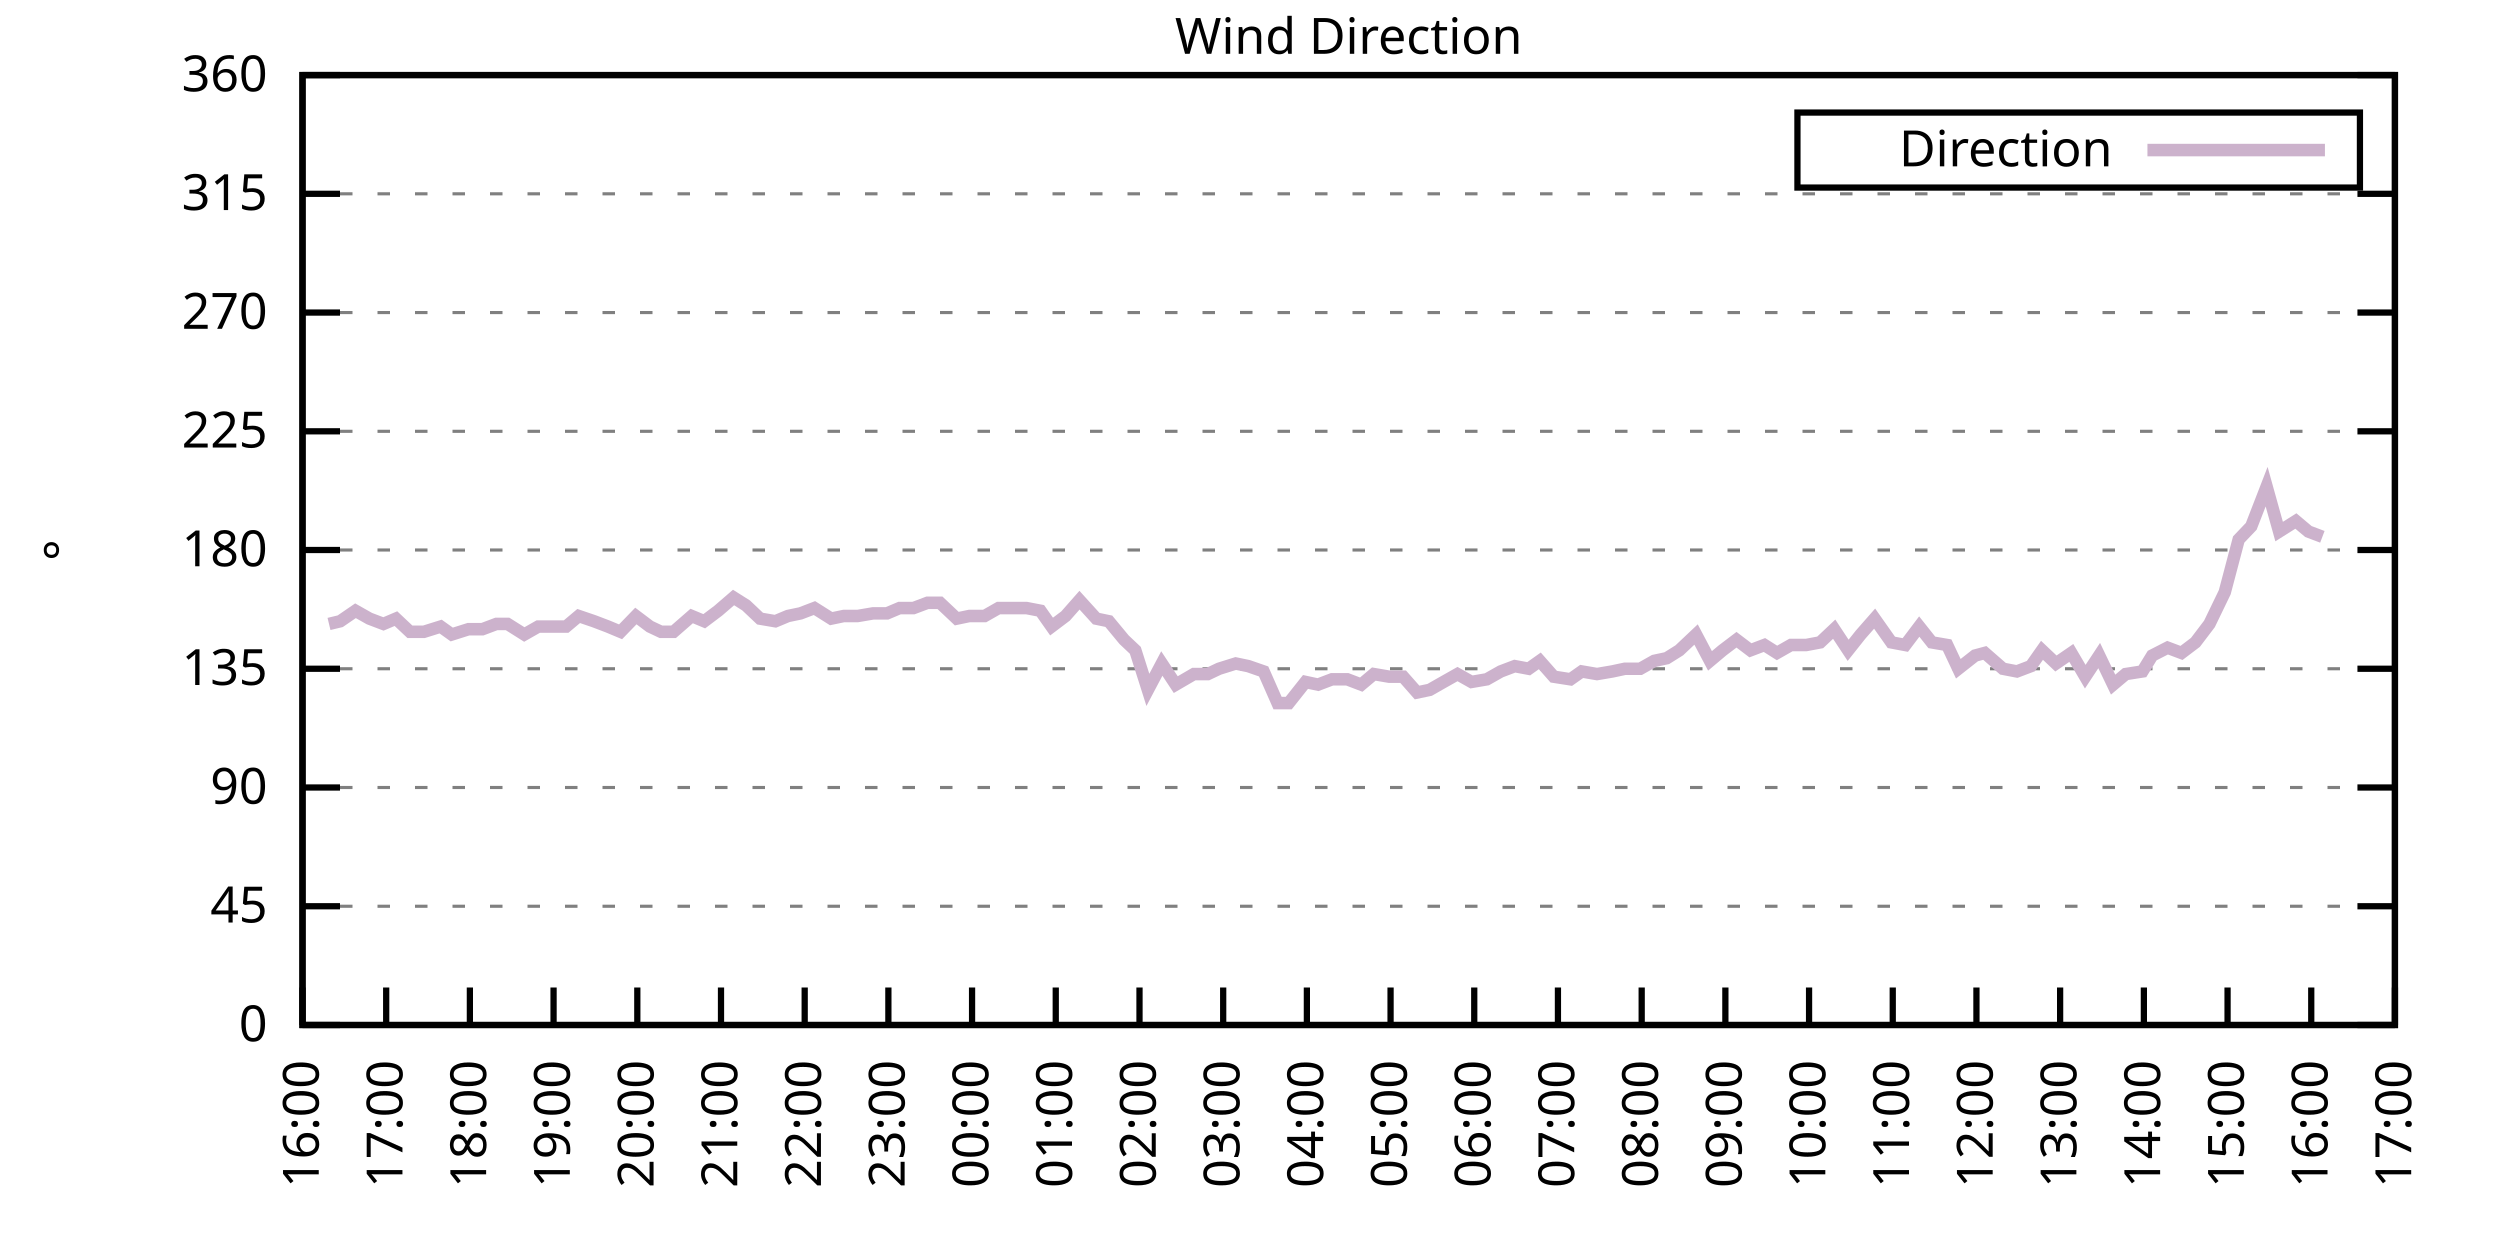
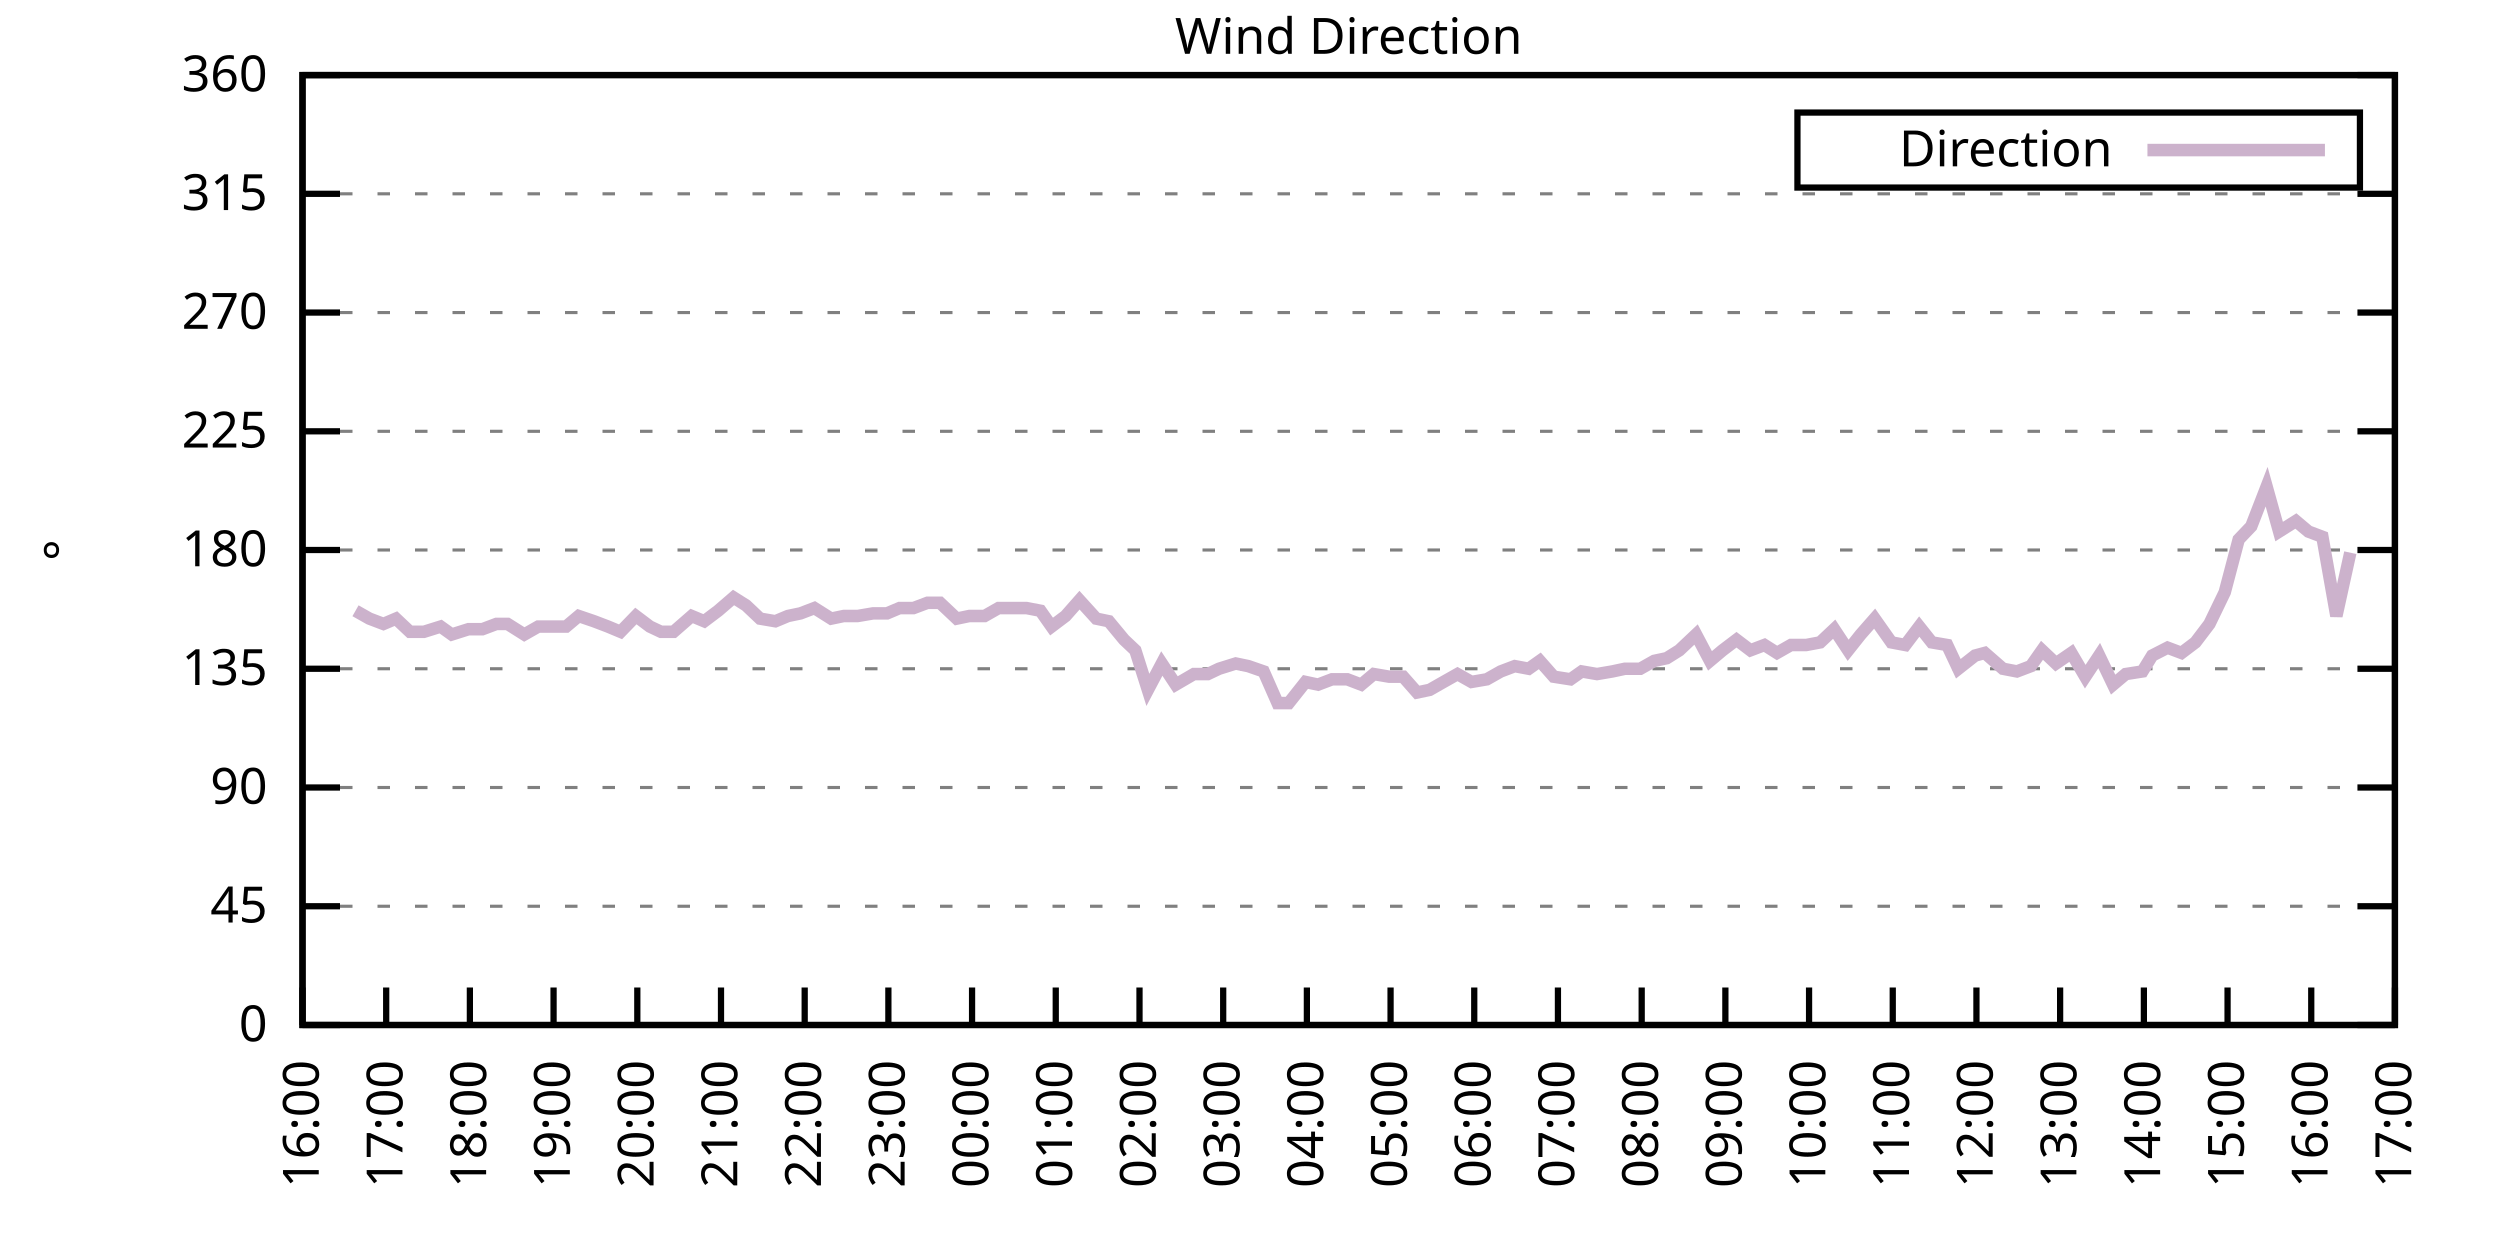
<svg xmlns="http://www.w3.org/2000/svg" xmlns:xlink="http://www.w3.org/1999/xlink" width="400" height="200" viewBox="0 0 400 200">
  <g id="gnuplot_canvas">
    <rect x="0" y="0" width="400" height="200" fill="none" />
    <defs>
      <circle id="gpDot" r="0.5" stroke-width="0.5" stroke="currentColor" />
      <path id="gpPt0" stroke-width="0.333" stroke="currentColor" d="M-1,0 h2 M0,-1 v2" />
      <path id="gpPt1" stroke-width="0.333" stroke="currentColor" d="M-1,-1 L1,1 M1,-1 L-1,1" />
      <path id="gpPt2" stroke-width="0.333" stroke="currentColor" d="M-1,0 L1,0 M0,-1 L0,1 M-1,-1 L1,1 M-1,1 L1,-1" />
      <rect id="gpPt3" stroke-width="0.333" stroke="currentColor" x="-1" y="-1" width="2" height="2" />
      <rect id="gpPt4" stroke-width="0.333" stroke="currentColor" fill="currentColor" x="-1" y="-1" width="2" height="2" />
      <circle id="gpPt5" stroke-width="0.333" stroke="currentColor" cx="0" cy="0" r="1" />
      <use xlink:href="#gpPt5" id="gpPt6" fill="currentColor" stroke="none" />
      <path id="gpPt7" stroke-width="0.333" stroke="currentColor" d="M0,-1.33 L-1.33,0.67 L1.33,0.67 z" />
      <use xlink:href="#gpPt7" id="gpPt8" fill="currentColor" stroke="none" />
      <use xlink:href="#gpPt7" id="gpPt9" stroke="currentColor" transform="rotate(180)" />
      <use xlink:href="#gpPt9" id="gpPt10" fill="currentColor" stroke="none" />
      <use xlink:href="#gpPt3" id="gpPt11" stroke="currentColor" transform="rotate(45)" />
      <use xlink:href="#gpPt11" id="gpPt12" fill="currentColor" stroke="none" />
      <path id="gpPt13" stroke-width="0.333" stroke="currentColor" d="M0,1.330 L1.265,0.411 L0.782,-1.067 L-0.782,-1.076 L-1.265,0.411 z" />
      <use xlink:href="#gpPt13" id="gpPt14" fill="currentColor" stroke="none" />
      <filter id="textbox" filterUnits="objectBoundingBox" x="0" y="0" height="1" width="1">
        <feFlood flood-color="white" flood-opacity="1" result="bgnd" />
        <feComposite in="SourceGraphic" in2="bgnd" operator="atop" />
      </filter>
      <filter id="greybox" filterUnits="objectBoundingBox" x="0" y="0" height="1" width="1">
        <feFlood flood-color="lightgrey" flood-opacity="1" result="grey" />
        <feComposite in="SourceGraphic" in2="grey" operator="atop" />
      </filter>
    </defs>
    <g fill="none" color="white" stroke="currentColor" stroke-width="1.00" stroke-linecap="butt" stroke-linejoin="miter">
</g>
    <g fill="none" color="black" stroke="currentColor" stroke-width="1.00" stroke-linecap="butt" stroke-linejoin="miter">
      <g stroke="none" shape-rendering="crispEdges">
        <polygon fill="rgb(255, 255, 255)" points="48.40,164.00 383.18,164.00 383.18,12.02 48.40,12.02 " />
      </g>
    </g>
    <g fill="none" color="black" stroke="currentColor" stroke-width="1.00" stroke-linecap="butt" stroke-linejoin="miter">
</g>
    <g fill="none" color="black" stroke="black" stroke-width="0.50" stroke-linecap="butt" stroke-linejoin="miter">
</g>
    <g fill="none" color="gray" stroke="currentColor" stroke-width="0.50" stroke-linecap="butt" stroke-linejoin="miter">
      <path stroke="gray" stroke-dasharray="2,4" class="gridline" d="M48.40,164.00 L383.19,164.00  " />
    </g>
    <g fill="none" color="gray" stroke="gray" stroke-width="1.00" stroke-linecap="butt" stroke-linejoin="miter">
</g>
    <g fill="none" color="black" stroke="currentColor" stroke-width="1.00" stroke-linecap="butt" stroke-linejoin="miter">
      <path stroke="black" d="M48.40,164.00 L54.40,164.00 M383.19,164.00 L377.19,164.00  " />
      <g transform="translate(42.80,166.60)" stroke="none" fill="black" font-family="Sans" font-size="8.00" text-anchor="end">
        <text>
          <tspan font-family="Sans"> 0</tspan>
        </text>
      </g>
    </g>
    <g fill="none" color="black" stroke="currentColor" stroke-width="1.00" stroke-linecap="butt" stroke-linejoin="miter">
</g>
    <g fill="none" color="black" stroke="black" stroke-width="0.50" stroke-linecap="butt" stroke-linejoin="miter">
</g>
    <g fill="none" color="gray" stroke="currentColor" stroke-width="0.50" stroke-linecap="butt" stroke-linejoin="miter">
      <path stroke="gray" stroke-dasharray="2,4" class="gridline" d="M48.40,145.00 L383.19,145.00  " />
    </g>
    <g fill="none" color="gray" stroke="gray" stroke-width="1.00" stroke-linecap="butt" stroke-linejoin="miter">
</g>
    <g fill="none" color="black" stroke="currentColor" stroke-width="1.00" stroke-linecap="butt" stroke-linejoin="miter">
      <path stroke="black" d="M48.40,145.00 L54.40,145.00 M383.19,145.00 L377.19,145.00  " />
      <g transform="translate(42.80,147.60)" stroke="none" fill="black" font-family="Sans" font-size="8.00" text-anchor="end">
        <text>
          <tspan font-family="Sans"> 45</tspan>
        </text>
      </g>
    </g>
    <g fill="none" color="black" stroke="currentColor" stroke-width="1.00" stroke-linecap="butt" stroke-linejoin="miter">
</g>
    <g fill="none" color="black" stroke="black" stroke-width="0.50" stroke-linecap="butt" stroke-linejoin="miter">
</g>
    <g fill="none" color="gray" stroke="currentColor" stroke-width="0.50" stroke-linecap="butt" stroke-linejoin="miter">
      <path stroke="gray" stroke-dasharray="2,4" class="gridline" d="M48.40,126.00 L383.19,126.00  " />
    </g>
    <g fill="none" color="gray" stroke="gray" stroke-width="1.00" stroke-linecap="butt" stroke-linejoin="miter">
</g>
    <g fill="none" color="black" stroke="currentColor" stroke-width="1.00" stroke-linecap="butt" stroke-linejoin="miter">
      <path stroke="black" d="M48.40,126.00 L54.40,126.00 M383.19,126.00 L377.19,126.00  " />
      <g transform="translate(42.80,128.60)" stroke="none" fill="black" font-family="Sans" font-size="8.00" text-anchor="end">
        <text>
          <tspan font-family="Sans"> 90</tspan>
        </text>
      </g>
    </g>
    <g fill="none" color="black" stroke="currentColor" stroke-width="1.00" stroke-linecap="butt" stroke-linejoin="miter">
</g>
    <g fill="none" color="black" stroke="black" stroke-width="0.50" stroke-linecap="butt" stroke-linejoin="miter">
</g>
    <g fill="none" color="gray" stroke="currentColor" stroke-width="0.50" stroke-linecap="butt" stroke-linejoin="miter">
      <path stroke="gray" stroke-dasharray="2,4" class="gridline" d="M48.40,107.00 L383.19,107.00  " />
    </g>
    <g fill="none" color="gray" stroke="gray" stroke-width="1.00" stroke-linecap="butt" stroke-linejoin="miter">
</g>
    <g fill="none" color="black" stroke="currentColor" stroke-width="1.00" stroke-linecap="butt" stroke-linejoin="miter">
      <path stroke="black" d="M48.40,107.00 L54.40,107.00 M383.19,107.00 L377.19,107.00  " />
      <g transform="translate(42.80,109.60)" stroke="none" fill="black" font-family="Sans" font-size="8.00" text-anchor="end">
        <text>
          <tspan font-family="Sans"> 135</tspan>
        </text>
      </g>
    </g>
    <g fill="none" color="black" stroke="currentColor" stroke-width="1.00" stroke-linecap="butt" stroke-linejoin="miter">
</g>
    <g fill="none" color="black" stroke="black" stroke-width="0.50" stroke-linecap="butt" stroke-linejoin="miter">
</g>
    <g fill="none" color="gray" stroke="currentColor" stroke-width="0.50" stroke-linecap="butt" stroke-linejoin="miter">
      <path stroke="gray" stroke-dasharray="2,4" class="gridline" d="M48.40,88.00 L383.19,88.00  " />
    </g>
    <g fill="none" color="gray" stroke="gray" stroke-width="1.00" stroke-linecap="butt" stroke-linejoin="miter">
</g>
    <g fill="none" color="black" stroke="currentColor" stroke-width="1.00" stroke-linecap="butt" stroke-linejoin="miter">
      <path stroke="black" d="M48.40,88.00 L54.40,88.00 M383.19,88.00 L377.19,88.00  " />
      <g transform="translate(42.80,90.60)" stroke="none" fill="black" font-family="Sans" font-size="8.00" text-anchor="end">
        <text>
          <tspan font-family="Sans"> 180</tspan>
        </text>
      </g>
    </g>
    <g fill="none" color="black" stroke="currentColor" stroke-width="1.00" stroke-linecap="butt" stroke-linejoin="miter">
</g>
    <g fill="none" color="black" stroke="black" stroke-width="0.50" stroke-linecap="butt" stroke-linejoin="miter">
</g>
    <g fill="none" color="gray" stroke="currentColor" stroke-width="0.50" stroke-linecap="butt" stroke-linejoin="miter">
      <path stroke="gray" stroke-dasharray="2,4" class="gridline" d="M48.40,69.01 L383.19,69.01  " />
    </g>
    <g fill="none" color="gray" stroke="gray" stroke-width="1.00" stroke-linecap="butt" stroke-linejoin="miter">
</g>
    <g fill="none" color="black" stroke="currentColor" stroke-width="1.00" stroke-linecap="butt" stroke-linejoin="miter">
      <path stroke="black" d="M48.40,69.01 L54.40,69.01 M383.19,69.01 L377.19,69.01  " />
      <g transform="translate(42.80,71.61)" stroke="none" fill="black" font-family="Sans" font-size="8.00" text-anchor="end">
        <text>
          <tspan font-family="Sans"> 225</tspan>
        </text>
      </g>
    </g>
    <g fill="none" color="black" stroke="currentColor" stroke-width="1.00" stroke-linecap="butt" stroke-linejoin="miter">
</g>
    <g fill="none" color="black" stroke="black" stroke-width="0.50" stroke-linecap="butt" stroke-linejoin="miter">
</g>
    <g fill="none" color="gray" stroke="currentColor" stroke-width="0.50" stroke-linecap="butt" stroke-linejoin="miter">
      <path stroke="gray" stroke-dasharray="2,4" class="gridline" d="M48.40,50.01 L383.19,50.01  " />
    </g>
    <g fill="none" color="gray" stroke="gray" stroke-width="1.00" stroke-linecap="butt" stroke-linejoin="miter">
</g>
    <g fill="none" color="black" stroke="currentColor" stroke-width="1.00" stroke-linecap="butt" stroke-linejoin="miter">
      <path stroke="black" d="M48.40,50.01 L54.40,50.01 M383.19,50.01 L377.19,50.01  " />
      <g transform="translate(42.80,52.61)" stroke="none" fill="black" font-family="Sans" font-size="8.00" text-anchor="end">
        <text>
          <tspan font-family="Sans"> 270</tspan>
        </text>
      </g>
    </g>
    <g fill="none" color="black" stroke="currentColor" stroke-width="1.00" stroke-linecap="butt" stroke-linejoin="miter">
</g>
    <g fill="none" color="black" stroke="black" stroke-width="0.50" stroke-linecap="butt" stroke-linejoin="miter">
</g>
    <g fill="none" color="gray" stroke="currentColor" stroke-width="0.50" stroke-linecap="butt" stroke-linejoin="miter">
      <path stroke="gray" stroke-dasharray="2,4" class="gridline" d="M48.40,31.01 L383.19,31.01  " />
    </g>
    <g fill="none" color="gray" stroke="gray" stroke-width="1.00" stroke-linecap="butt" stroke-linejoin="miter">
</g>
    <g fill="none" color="black" stroke="currentColor" stroke-width="1.00" stroke-linecap="butt" stroke-linejoin="miter">
      <path stroke="black" d="M48.40,31.01 L54.40,31.01 M383.19,31.01 L377.19,31.01  " />
      <g transform="translate(42.80,33.61)" stroke="none" fill="black" font-family="Sans" font-size="8.00" text-anchor="end">
        <text>
          <tspan font-family="Sans"> 315</tspan>
        </text>
      </g>
    </g>
    <g fill="none" color="black" stroke="currentColor" stroke-width="1.00" stroke-linecap="butt" stroke-linejoin="miter">
</g>
    <g fill="none" color="black" stroke="black" stroke-width="0.50" stroke-linecap="butt" stroke-linejoin="miter">
</g>
    <g fill="none" color="gray" stroke="currentColor" stroke-width="0.50" stroke-linecap="butt" stroke-linejoin="miter">
      <path stroke="gray" stroke-dasharray="2,4" class="gridline" d="M48.40,12.01 L383.19,12.01  " />
    </g>
    <g fill="none" color="gray" stroke="gray" stroke-width="1.00" stroke-linecap="butt" stroke-linejoin="miter">
</g>
    <g fill="none" color="black" stroke="currentColor" stroke-width="1.00" stroke-linecap="butt" stroke-linejoin="miter">
      <path stroke="black" d="M48.40,12.01 L54.40,12.01 M383.19,12.01 L377.19,12.01  " />
      <g transform="translate(42.80,14.61)" stroke="none" fill="black" font-family="Sans" font-size="8.00" text-anchor="end">
        <text>
          <tspan font-family="Sans"> 360</tspan>
        </text>
      </g>
    </g>
    <g fill="none" color="black" stroke="currentColor" stroke-width="1.00" stroke-linecap="butt" stroke-linejoin="miter">
      <path stroke="black" d="M48.40,164.00 L48.40,158.00  " />
      <g transform="translate(51.00,169.60) rotate(270.00)" stroke="none" fill="black" font-family="Sans" font-size="8.00" text-anchor="end">
        <text>
          <tspan font-family="Sans">16:00</tspan>
        </text>
      </g>
    </g>
    <g fill="none" color="black" stroke="currentColor" stroke-width="1.00" stroke-linecap="butt" stroke-linejoin="miter">
      <path stroke="black" d="M61.79,164.00 L61.79,158.00  " />
      <g transform="translate(64.39,169.60) rotate(270.00)" stroke="none" fill="black" font-family="Sans" font-size="8.00" text-anchor="end">
        <text>
          <tspan font-family="Sans">17:00</tspan>
        </text>
      </g>
    </g>
    <g fill="none" color="black" stroke="currentColor" stroke-width="1.00" stroke-linecap="butt" stroke-linejoin="miter">
      <path stroke="black" d="M75.18,164.00 L75.18,158.00  " />
      <g transform="translate(77.78,169.60) rotate(270.00)" stroke="none" fill="black" font-family="Sans" font-size="8.00" text-anchor="end">
        <text>
          <tspan font-family="Sans">18:00</tspan>
        </text>
      </g>
    </g>
    <g fill="none" color="black" stroke="currentColor" stroke-width="1.00" stroke-linecap="butt" stroke-linejoin="miter">
      <path stroke="black" d="M88.57,164.00 L88.57,158.00  " />
      <g transform="translate(91.17,169.60) rotate(270.00)" stroke="none" fill="black" font-family="Sans" font-size="8.00" text-anchor="end">
        <text>
          <tspan font-family="Sans">19:00</tspan>
        </text>
      </g>
    </g>
    <g fill="none" color="black" stroke="currentColor" stroke-width="1.00" stroke-linecap="butt" stroke-linejoin="miter">
      <path stroke="black" d="M101.97,164.00 L101.97,158.00  " />
      <g transform="translate(104.57,169.60) rotate(270.00)" stroke="none" fill="black" font-family="Sans" font-size="8.00" text-anchor="end">
        <text>
          <tspan font-family="Sans">20:00</tspan>
        </text>
      </g>
    </g>
    <g fill="none" color="black" stroke="currentColor" stroke-width="1.00" stroke-linecap="butt" stroke-linejoin="miter">
      <path stroke="black" d="M115.36,164.00 L115.36,158.00  " />
      <g transform="translate(117.96,169.60) rotate(270.00)" stroke="none" fill="black" font-family="Sans" font-size="8.00" text-anchor="end">
        <text>
          <tspan font-family="Sans">21:00</tspan>
        </text>
      </g>
    </g>
    <g fill="none" color="black" stroke="currentColor" stroke-width="1.00" stroke-linecap="butt" stroke-linejoin="miter">
      <path stroke="black" d="M128.75,164.00 L128.75,158.00  " />
      <g transform="translate(131.35,169.60) rotate(270.00)" stroke="none" fill="black" font-family="Sans" font-size="8.00" text-anchor="end">
        <text>
          <tspan font-family="Sans">22:00</tspan>
        </text>
      </g>
    </g>
    <g fill="none" color="black" stroke="currentColor" stroke-width="1.00" stroke-linecap="butt" stroke-linejoin="miter">
      <path stroke="black" d="M142.14,164.00 L142.14,158.00  " />
      <g transform="translate(144.74,169.60) rotate(270.00)" stroke="none" fill="black" font-family="Sans" font-size="8.00" text-anchor="end">
        <text>
          <tspan font-family="Sans">23:00</tspan>
        </text>
      </g>
    </g>
    <g fill="none" color="black" stroke="currentColor" stroke-width="1.00" stroke-linecap="butt" stroke-linejoin="miter">
      <path stroke="black" d="M155.53,164.00 L155.53,158.00  " />
      <g transform="translate(158.13,169.60) rotate(270.00)" stroke="none" fill="black" font-family="Sans" font-size="8.00" text-anchor="end">
        <text>
          <tspan font-family="Sans">00:00</tspan>
        </text>
      </g>
    </g>
    <g fill="none" color="black" stroke="currentColor" stroke-width="1.00" stroke-linecap="butt" stroke-linejoin="miter">
      <path stroke="black" d="M168.92,164.00 L168.92,158.00  " />
      <g transform="translate(171.52,169.60) rotate(270.00)" stroke="none" fill="black" font-family="Sans" font-size="8.00" text-anchor="end">
        <text>
          <tspan font-family="Sans">01:00</tspan>
        </text>
      </g>
    </g>
    <g fill="none" color="black" stroke="currentColor" stroke-width="1.00" stroke-linecap="butt" stroke-linejoin="miter">
      <path stroke="black" d="M182.32,164.00 L182.32,158.00  " />
      <g transform="translate(184.92,169.60) rotate(270.00)" stroke="none" fill="black" font-family="Sans" font-size="8.00" text-anchor="end">
        <text>
          <tspan font-family="Sans">02:00</tspan>
        </text>
      </g>
    </g>
    <g fill="none" color="black" stroke="currentColor" stroke-width="1.00" stroke-linecap="butt" stroke-linejoin="miter">
      <path stroke="black" d="M195.71,164.00 L195.71,158.00  " />
      <g transform="translate(198.31,169.60) rotate(270.00)" stroke="none" fill="black" font-family="Sans" font-size="8.00" text-anchor="end">
        <text>
          <tspan font-family="Sans">03:00</tspan>
        </text>
      </g>
    </g>
    <g fill="none" color="black" stroke="currentColor" stroke-width="1.00" stroke-linecap="butt" stroke-linejoin="miter">
      <path stroke="black" d="M209.10,164.00 L209.10,158.00  " />
      <g transform="translate(211.70,169.60) rotate(270.00)" stroke="none" fill="black" font-family="Sans" font-size="8.00" text-anchor="end">
        <text>
          <tspan font-family="Sans">04:00</tspan>
        </text>
      </g>
    </g>
    <g fill="none" color="black" stroke="currentColor" stroke-width="1.00" stroke-linecap="butt" stroke-linejoin="miter">
      <path stroke="black" d="M222.49,164.00 L222.49,158.00  " />
      <g transform="translate(225.09,169.60) rotate(270.00)" stroke="none" fill="black" font-family="Sans" font-size="8.00" text-anchor="end">
        <text>
          <tspan font-family="Sans">05:00</tspan>
        </text>
      </g>
    </g>
    <g fill="none" color="black" stroke="currentColor" stroke-width="1.00" stroke-linecap="butt" stroke-linejoin="miter">
      <path stroke="black" d="M235.88,164.00 L235.88,158.00  " />
      <g transform="translate(238.48,169.60) rotate(270.00)" stroke="none" fill="black" font-family="Sans" font-size="8.00" text-anchor="end">
        <text>
          <tspan font-family="Sans">06:00</tspan>
        </text>
      </g>
    </g>
    <g fill="none" color="black" stroke="currentColor" stroke-width="1.00" stroke-linecap="butt" stroke-linejoin="miter">
      <path stroke="black" d="M249.27,164.00 L249.27,158.00  " />
      <g transform="translate(251.87,169.60) rotate(270.00)" stroke="none" fill="black" font-family="Sans" font-size="8.00" text-anchor="end">
        <text>
          <tspan font-family="Sans">07:00</tspan>
        </text>
      </g>
    </g>
    <g fill="none" color="black" stroke="currentColor" stroke-width="1.00" stroke-linecap="butt" stroke-linejoin="miter">
      <path stroke="black" d="M262.67,164.00 L262.67,158.00  " />
      <g transform="translate(265.27,169.60) rotate(270.00)" stroke="none" fill="black" font-family="Sans" font-size="8.00" text-anchor="end">
        <text>
          <tspan font-family="Sans">08:00</tspan>
        </text>
      </g>
    </g>
    <g fill="none" color="black" stroke="currentColor" stroke-width="1.00" stroke-linecap="butt" stroke-linejoin="miter">
      <path stroke="black" d="M276.06,164.00 L276.06,158.00  " />
      <g transform="translate(278.66,169.60) rotate(270.00)" stroke="none" fill="black" font-family="Sans" font-size="8.00" text-anchor="end">
        <text>
          <tspan font-family="Sans">09:00</tspan>
        </text>
      </g>
    </g>
    <g fill="none" color="black" stroke="currentColor" stroke-width="1.00" stroke-linecap="butt" stroke-linejoin="miter">
      <path stroke="black" d="M289.45,164.00 L289.45,158.00  " />
      <g transform="translate(292.05,169.60) rotate(270.00)" stroke="none" fill="black" font-family="Sans" font-size="8.00" text-anchor="end">
        <text>
          <tspan font-family="Sans">10:00</tspan>
        </text>
      </g>
    </g>
    <g fill="none" color="black" stroke="currentColor" stroke-width="1.00" stroke-linecap="butt" stroke-linejoin="miter">
      <path stroke="black" d="M302.84,164.00 L302.84,158.00  " />
      <g transform="translate(305.44,169.60) rotate(270.00)" stroke="none" fill="black" font-family="Sans" font-size="8.00" text-anchor="end">
        <text>
          <tspan font-family="Sans">11:00</tspan>
        </text>
      </g>
    </g>
    <g fill="none" color="black" stroke="currentColor" stroke-width="1.00" stroke-linecap="butt" stroke-linejoin="miter">
      <path stroke="black" d="M316.23,164.00 L316.23,158.00  " />
      <g transform="translate(318.83,169.60) rotate(270.00)" stroke="none" fill="black" font-family="Sans" font-size="8.00" text-anchor="end">
        <text>
          <tspan font-family="Sans">12:00</tspan>
        </text>
      </g>
    </g>
    <g fill="none" color="black" stroke="currentColor" stroke-width="1.00" stroke-linecap="butt" stroke-linejoin="miter">
      <path stroke="black" d="M329.62,164.00 L329.62,158.00  " />
      <g transform="translate(332.22,169.60) rotate(270.00)" stroke="none" fill="black" font-family="Sans" font-size="8.00" text-anchor="end">
        <text>
          <tspan font-family="Sans">13:00</tspan>
        </text>
      </g>
    </g>
    <g fill="none" color="black" stroke="currentColor" stroke-width="1.00" stroke-linecap="butt" stroke-linejoin="miter">
      <path stroke="black" d="M343.02,164.00 L343.02,158.00  " />
      <g transform="translate(345.62,169.60) rotate(270.00)" stroke="none" fill="black" font-family="Sans" font-size="8.00" text-anchor="end">
        <text>
          <tspan font-family="Sans">14:00</tspan>
        </text>
      </g>
    </g>
    <g fill="none" color="black" stroke="currentColor" stroke-width="1.00" stroke-linecap="butt" stroke-linejoin="miter">
      <path stroke="black" d="M356.41,164.00 L356.41,158.00  " />
      <g transform="translate(359.01,169.60) rotate(270.00)" stroke="none" fill="black" font-family="Sans" font-size="8.00" text-anchor="end">
        <text>
          <tspan font-family="Sans">15:00</tspan>
        </text>
      </g>
    </g>
    <g fill="none" color="black" stroke="currentColor" stroke-width="1.00" stroke-linecap="butt" stroke-linejoin="miter">
      <path stroke="black" d="M369.80,164.00 L369.80,158.00  " />
      <g transform="translate(372.40,169.60) rotate(270.00)" stroke="none" fill="black" font-family="Sans" font-size="8.00" text-anchor="end">
        <text>
          <tspan font-family="Sans">16:00</tspan>
        </text>
      </g>
    </g>
    <g fill="none" color="black" stroke="currentColor" stroke-width="1.00" stroke-linecap="butt" stroke-linejoin="miter">
      <path stroke="black" d="M383.19,164.00 L383.19,158.00  " />
      <g transform="translate(385.79,169.60) rotate(270.00)" stroke="none" fill="black" font-family="Sans" font-size="8.00" text-anchor="end">
        <text>
          <tspan font-family="Sans">17:00</tspan>
        </text>
      </g>
    </g>
    <g fill="none" color="black" stroke="currentColor" stroke-width="1.00" stroke-linecap="butt" stroke-linejoin="miter">
</g>
    <g fill="none" color="black" stroke="currentColor" stroke-width="1.00" stroke-linecap="butt" stroke-linejoin="miter">
      <path stroke="black" d="M48.40,12.01 L48.40,164.00 L383.19,164.00 L383.19,12.01 L48.40,12.01 Z  " />
    </g>
    <g fill="none" color="black" stroke="currentColor" stroke-width="1.00" stroke-linecap="butt" stroke-linejoin="miter">
</g>
    <g fill="none" color="black" stroke="currentColor" stroke-width="1.00" stroke-linecap="butt" stroke-linejoin="miter">
      <path stroke="black" d="M287.59,30.01 L287.59,18.01 L377.59,18.01 L377.59,30.01 L287.59,30.01 Z  " />
    </g>
    <g id="Wind_direction_plot_1">
      <g fill="none" color="white" stroke="black" stroke-width="2.00" stroke-linecap="butt" stroke-linejoin="miter">
</g>
      <g fill="none" color="black" stroke="currentColor" stroke-width="2.00" stroke-linecap="butt" stroke-linejoin="miter">
        <g transform="translate(337.99,26.61)" stroke="none" fill="black" font-family="Sans" font-size="8.00" text-anchor="end">
          <text>
            <tspan font-family="Sans">Direction</tspan>
          </text>
        </g>
      </g>
      <g fill="none" color="black" stroke="currentColor" stroke-width="2.00" stroke-linecap="butt" stroke-linejoin="miter">
-         <path stroke="rgb(204, 178, 204)" d="M343.59,24.01 L371.99,24.01 M52.64,99.83 L54.43,99.40 L56.88,97.72 L59.11,98.98 L61.35,99.83 L63.35,98.98   L65.59,101.09 L67.82,101.09 L70.50,100.25 L72.28,101.52 L74.96,100.67 L77.19,100.67 L79.42,99.83 L81.21,99.83   L83.89,101.52 L86.12,100.25 L88.13,100.25 L90.58,100.25 L92.59,98.56 L95.05,99.40 L97.28,100.25 L99.29,101.09   L101.74,98.56 L103.98,100.25 L105.76,101.09 L107.77,101.09 L110.67,98.56 L112.68,99.40 L114.91,97.72 L117.37,95.60   L119.38,96.87 L121.61,98.98 L124.06,99.40 L126.07,98.56 L128.08,98.14 L130.31,97.29 L132.99,98.98 L135.00,98.56   L137.23,98.56 L139.69,98.14 L141.92,98.14 L143.93,97.29 L146.16,97.29 L148.39,96.45 L150.40,96.45 L153.08,98.98   L155.09,98.56 L157.54,98.56 L159.77,97.29 L162.01,97.29 L164.24,97.29 L166.47,97.72 L168.25,100.25 L170.49,98.56   L172.72,96.03 L175.40,98.98 L177.41,99.40 L179.86,102.36 L181.65,104.05 L183.66,110.38 L185.89,106.16 L188.12,109.54   L191.02,107.85 L193.25,107.85 L195.04,107.00 L197.72,106.16 L199.73,106.58 L202.18,107.43 L204.41,112.49 L206.20,112.49   L208.88,109.11 L210.88,109.54 L213.12,108.69 L215.57,108.69 L217.80,109.54 L219.81,107.85 L222.27,108.27 L224.50,108.27   L226.73,110.80 L228.74,110.38 L230.97,109.11 L233.20,107.85 L235.44,109.11 L237.89,108.69 L240.12,107.43 L242.36,106.58   L244.59,107.00 L246.37,105.74 L248.60,108.27 L251.28,108.69 L253.07,107.43 L255.52,107.85 L257.98,107.43 L259.99,107.00   L262.44,107.00 L264.67,105.74 L266.68,105.31 L268.69,104.05 L271.37,101.52 L273.60,105.74 L275.61,104.05 L277.84,102.36   L280.07,104.05 L282.31,103.20 L284.32,104.47 L286.55,103.20 L289.00,103.20 L291.23,102.78 L293.47,100.67 L295.70,104.05   L297.71,101.52 L299.94,98.98 L302.62,102.78 L304.85,103.20 L307.08,100.25 L309.09,102.78 L311.54,103.20 L313.33,107.00   L316.01,104.89 L317.57,104.47 L320.47,107.00 L322.70,107.43 L324.94,106.58 L326.72,104.05 L328.95,106.16 L331.41,104.47   L333.64,108.27 L335.87,104.89 L338.10,109.54 L340.11,107.85 L342.79,107.43 L344.35,104.89 L346.81,103.63 L349.04,104.47   L351.27,102.78 L353.51,99.83 L355.96,94.76 L358.19,86.32 L360.20,84.21 L362.66,77.87 L364.66,85.05 L367.34,83.36   L369.35,85.05 L371.58,85.89  " />
+         <path stroke="rgb(204, 178, 204)" d="M343.59,24.01 L371.99,24.01 M56.88,97.72 L59.11,98.98 L61.35,99.83 L63.35,98.98 L65.59,101.09 L67.82,101.09   L70.50,100.25 L72.28,101.52 L74.96,100.67 L77.19,100.67 L79.42,99.83 L81.21,99.83 L83.89,101.52 L86.12,100.25   L88.13,100.25 L90.58,100.25 L92.59,98.56 L95.05,99.40 L97.28,100.25 L99.29,101.09 L101.74,98.56 L103.98,100.25   L105.76,101.09 L107.77,101.09 L110.67,98.56 L112.68,99.40 L114.91,97.72 L117.37,95.60 L119.38,96.87 L121.61,98.98   L124.06,99.40 L126.07,98.56 L128.08,98.14 L130.31,97.29 L132.99,98.98 L135.00,98.56 L137.23,98.56 L139.69,98.14   L141.92,98.14 L143.93,97.29 L146.16,97.29 L148.39,96.45 L150.40,96.45 L153.08,98.98 L155.09,98.56 L157.54,98.56   L159.77,97.29 L162.01,97.29 L164.24,97.29 L166.47,97.72 L168.25,100.25 L170.49,98.56 L172.72,96.03 L175.40,98.98   L177.41,99.40 L179.86,102.36 L181.65,104.05 L183.66,110.38 L185.89,106.16 L188.12,109.54 L191.02,107.85 L193.25,107.85   L195.04,107.00 L197.72,106.16 L199.73,106.58 L202.18,107.43 L204.41,112.49 L206.20,112.49 L208.88,109.11 L210.88,109.54   L213.12,108.69 L215.57,108.69 L217.80,109.54 L219.81,107.85 L222.27,108.27 L224.50,108.27 L226.73,110.80 L228.74,110.38   L230.97,109.11 L233.20,107.85 L235.44,109.11 L237.89,108.69 L240.12,107.43 L242.36,106.58 L244.59,107.00 L246.37,105.74   L248.60,108.27 L251.28,108.69 L253.07,107.43 L255.52,107.85 L257.98,107.43 L259.99,107.00 L262.44,107.00 L264.67,105.74   L266.68,105.31 L268.69,104.05 L271.37,101.52 L273.60,105.74 L275.61,104.05 L277.84,102.36 L280.07,104.05 L282.31,103.20   L284.32,104.47 L286.55,103.20 L289.00,103.20 L291.23,102.78 L293.47,100.67 L295.70,104.05 L297.71,101.52 L299.94,98.98   L302.62,102.78 L304.85,103.20 L307.08,100.25 L309.09,102.78 L311.54,103.20 L313.33,107.00 L316.01,104.89 L317.57,104.47   L320.47,107.00 L322.70,107.43 L324.94,106.58 L326.72,104.05 L328.95,106.16 L331.41,104.47 L333.64,108.27 L335.87,104.89   L338.10,109.54 L340.11,107.85 L342.79,107.43 L344.35,104.89 L346.81,103.63 L349.04,104.47 L351.27,102.78 L353.51,99.83   L355.96,94.76 L358.19,86.32 L360.20,84.21 L362.66,77.87 L364.66,85.05 L367.34,83.36 L369.35,85.05 L371.58,85.89   L373.82,98.56 L376.05,88.43  " />
      </g>
    </g>
    <g fill="none" color="black" stroke="currentColor" stroke-width="2.00" stroke-linecap="butt" stroke-linejoin="miter">
</g>
    <g fill="none" color="black" stroke="black" stroke-width="1.00" stroke-linecap="butt" stroke-linejoin="miter">
</g>
    <g fill="none" color="black" stroke="currentColor" stroke-width="1.00" stroke-linecap="butt" stroke-linejoin="miter">
      <path stroke="black" d="M48.40,12.01 L48.40,164.00 L383.19,164.00 L383.19,12.01 L48.40,12.01 Z  " />
      <g transform="translate(12.80,88.01) rotate(270.00)" stroke="none" fill="black" font-family="Sans" font-size="8.00" text-anchor="middle">
        <text>
          <tspan font-family="Sans">°</tspan>
        </text>
      </g>
    </g>
    <g fill="none" color="black" stroke="currentColor" stroke-width="1.00" stroke-linecap="butt" stroke-linejoin="miter">
</g>
    <g fill="none" color="black" stroke="currentColor" stroke-width="1.00" stroke-linecap="butt" stroke-linejoin="miter">
      <g transform="translate(215.79,8.61)" stroke="none" fill="black" font-family="Sans" font-size="8.00" text-anchor="middle">
        <text>
          <tspan font-family="Sans">Wind Direction</tspan>
        </text>
      </g>
    </g>
    <g fill="none" color="black" stroke="currentColor" stroke-width="1.00" stroke-linecap="butt" stroke-linejoin="miter">
</g>
  </g>
</svg>
